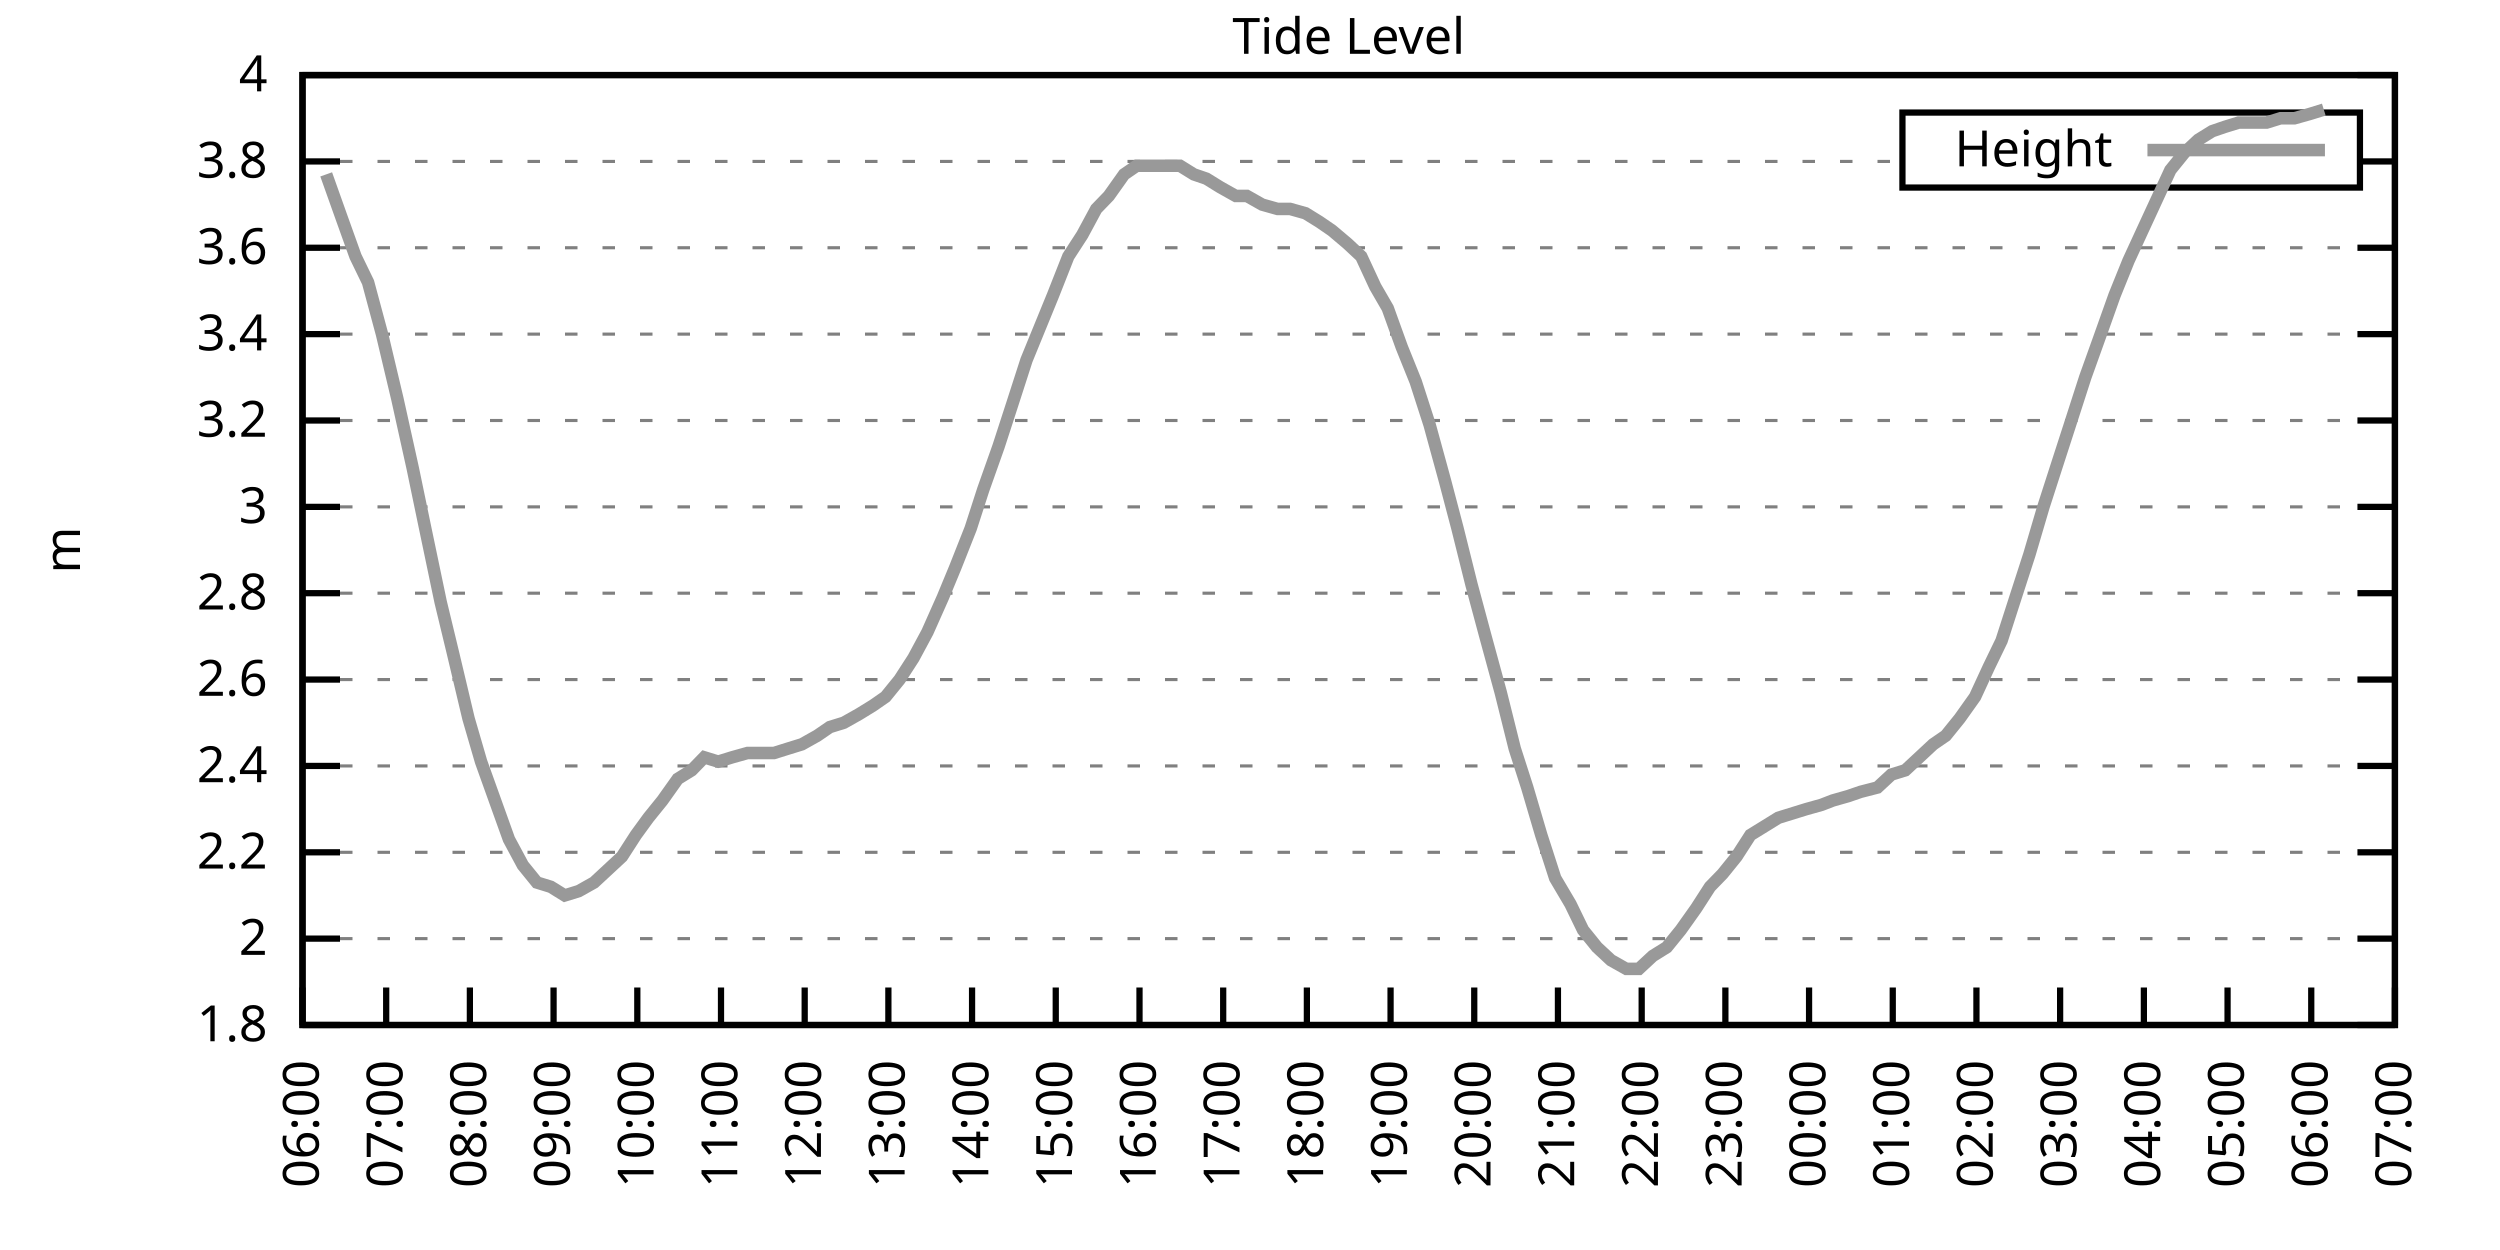
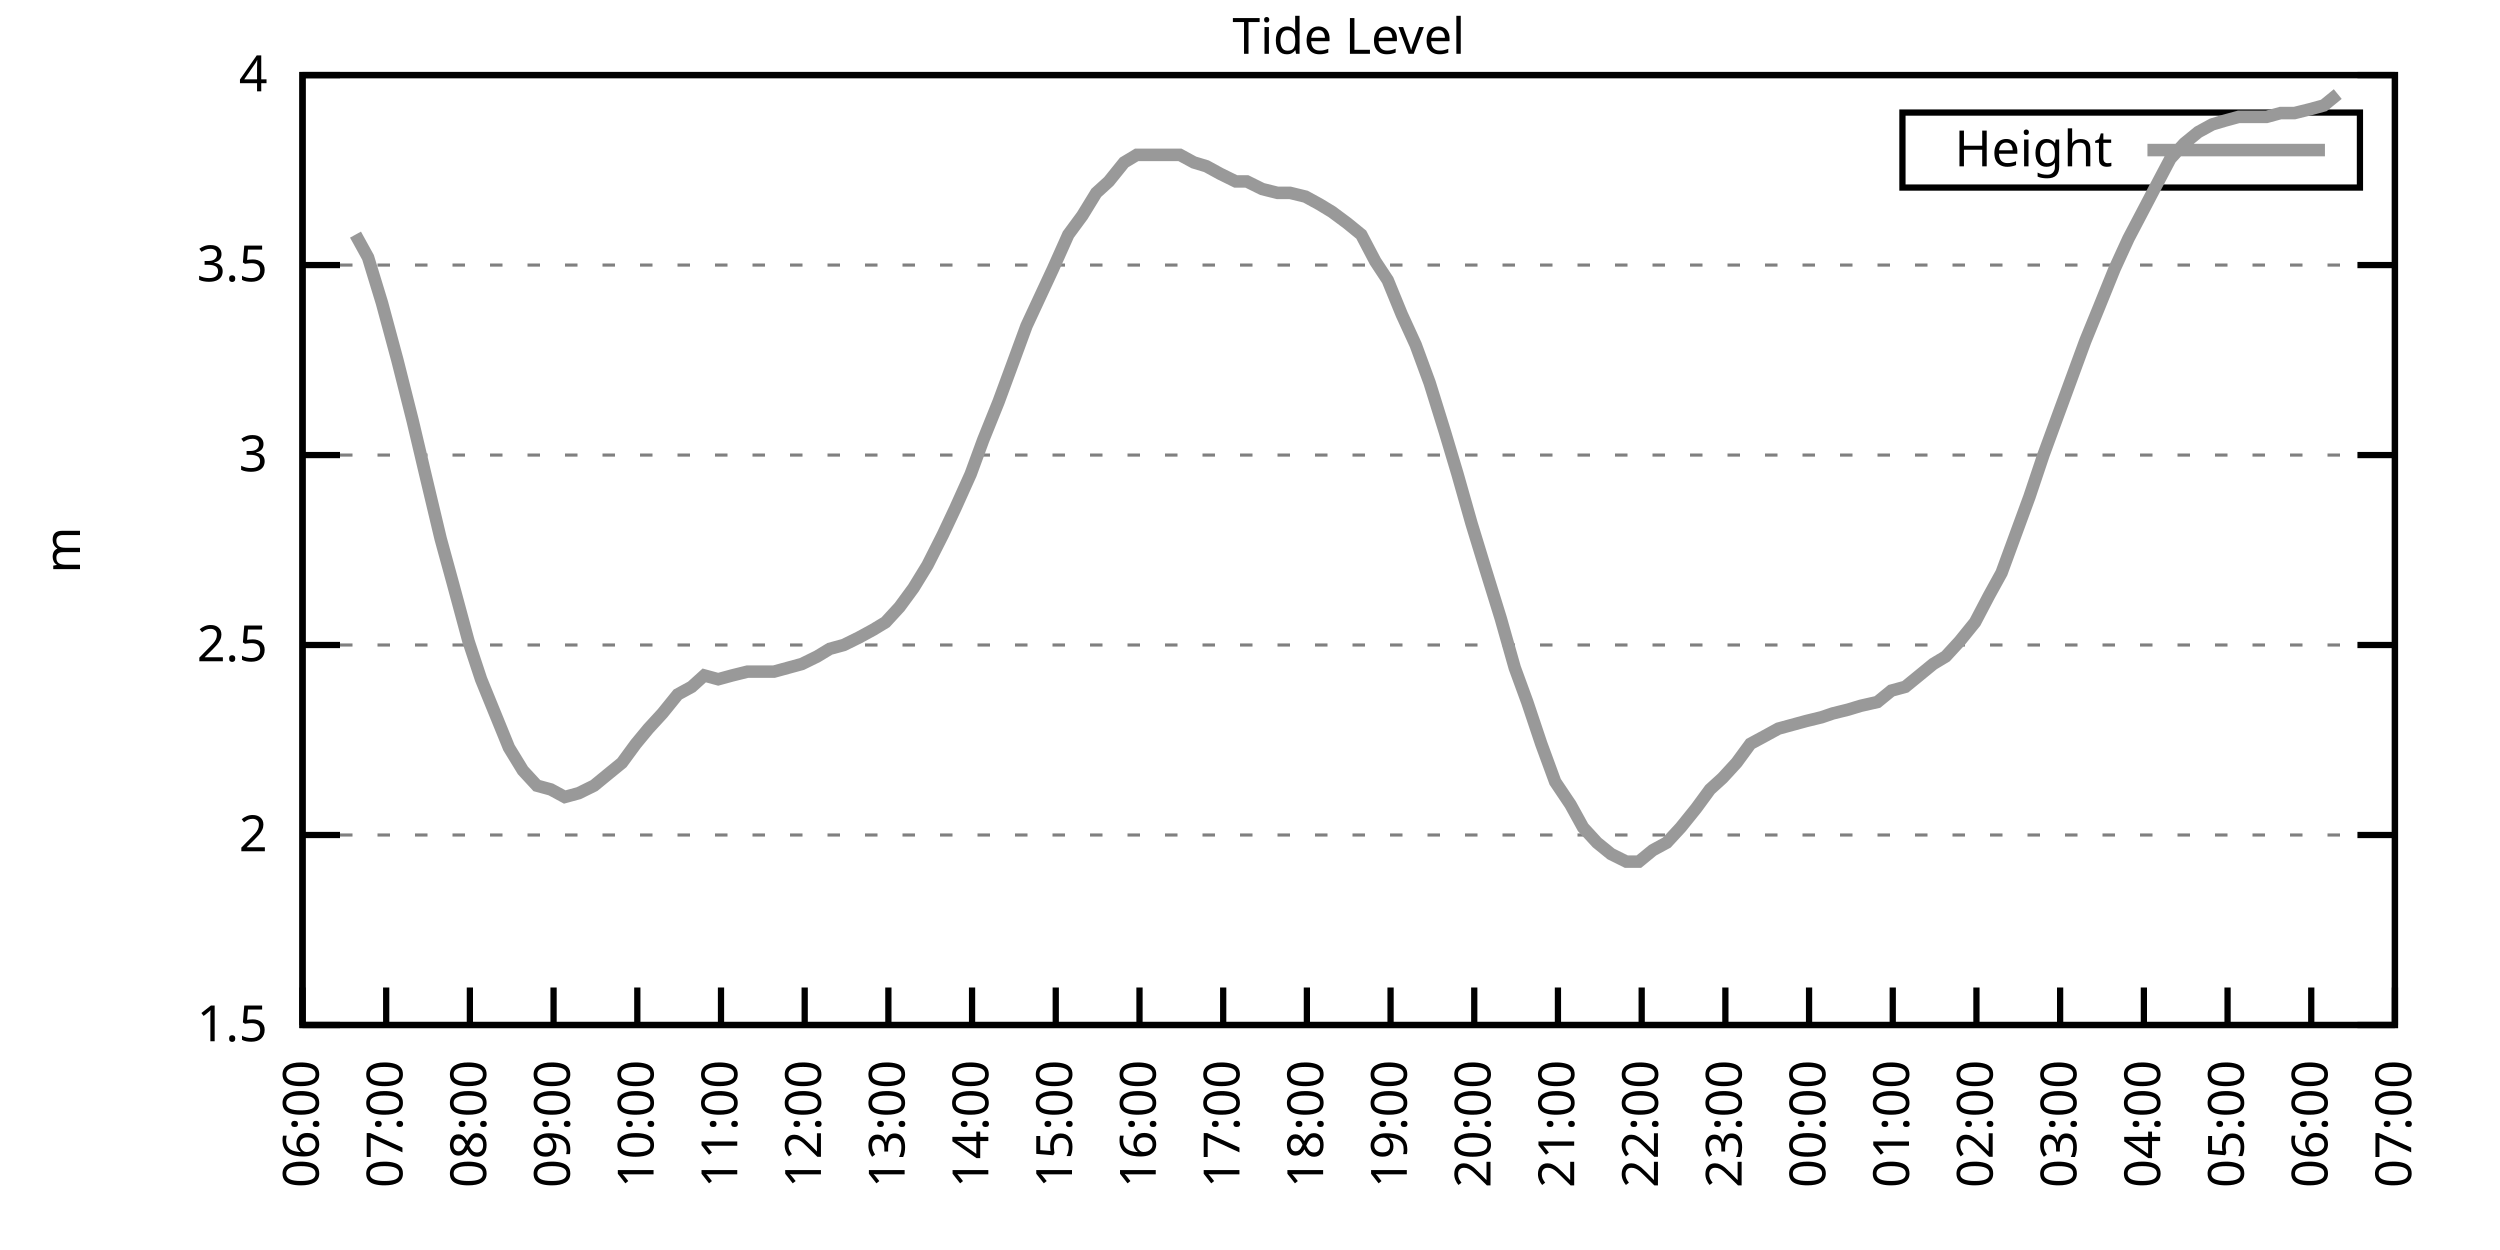
<svg xmlns="http://www.w3.org/2000/svg" xmlns:xlink="http://www.w3.org/1999/xlink" width="400" height="200" viewBox="0 0 400 200">
  <g id="gnuplot_canvas">
    <rect x="0" y="0" width="400" height="200" fill="none" />
    <defs>
      <circle id="gpDot" r="0.5" stroke-width="0.5" stroke="currentColor" />
      <path id="gpPt0" stroke-width="0.333" stroke="currentColor" d="M-1,0 h2 M0,-1 v2" />
      <path id="gpPt1" stroke-width="0.333" stroke="currentColor" d="M-1,-1 L1,1 M1,-1 L-1,1" />
      <path id="gpPt2" stroke-width="0.333" stroke="currentColor" d="M-1,0 L1,0 M0,-1 L0,1 M-1,-1 L1,1 M-1,1 L1,-1" />
      <rect id="gpPt3" stroke-width="0.333" stroke="currentColor" x="-1" y="-1" width="2" height="2" />
      <rect id="gpPt4" stroke-width="0.333" stroke="currentColor" fill="currentColor" x="-1" y="-1" width="2" height="2" />
      <circle id="gpPt5" stroke-width="0.333" stroke="currentColor" cx="0" cy="0" r="1" />
      <use xlink:href="#gpPt5" id="gpPt6" fill="currentColor" stroke="none" />
      <path id="gpPt7" stroke-width="0.333" stroke="currentColor" d="M0,-1.33 L-1.33,0.67 L1.33,0.67 z" />
      <use xlink:href="#gpPt7" id="gpPt8" fill="currentColor" stroke="none" />
      <use xlink:href="#gpPt7" id="gpPt9" stroke="currentColor" transform="rotate(180)" />
      <use xlink:href="#gpPt9" id="gpPt10" fill="currentColor" stroke="none" />
      <use xlink:href="#gpPt3" id="gpPt11" stroke="currentColor" transform="rotate(45)" />
      <use xlink:href="#gpPt11" id="gpPt12" fill="currentColor" stroke="none" />
      <path id="gpPt13" stroke-width="0.333" stroke="currentColor" d="M0,1.330 L1.265,0.411 L0.782,-1.067 L-0.782,-1.076 L-1.265,0.411 z" />
      <use xlink:href="#gpPt13" id="gpPt14" fill="currentColor" stroke="none" />
      <filter id="textbox" filterUnits="objectBoundingBox" x="0" y="0" height="1" width="1">
        <feFlood flood-color="white" flood-opacity="1" result="bgnd" />
        <feComposite in="SourceGraphic" in2="bgnd" operator="atop" />
      </filter>
      <filter id="greybox" filterUnits="objectBoundingBox" x="0" y="0" height="1" width="1">
        <feFlood flood-color="lightgrey" flood-opacity="1" result="grey" />
        <feComposite in="SourceGraphic" in2="grey" operator="atop" />
      </filter>
    </defs>
    <g fill="none" color="white" stroke="currentColor" stroke-width="1.00" stroke-linecap="butt" stroke-linejoin="miter">
</g>
    <g fill="none" color="black" stroke="currentColor" stroke-width="1.00" stroke-linecap="butt" stroke-linejoin="miter">
      <g stroke="none" shape-rendering="crispEdges">
        <polygon fill="rgb(255, 255, 255)" points="48.40,164.00 383.18,164.00 383.18,12.02 48.40,12.02 " />
      </g>
    </g>
    <g fill="none" color="black" stroke="currentColor" stroke-width="1.00" stroke-linecap="butt" stroke-linejoin="miter">
</g>
    <g fill="none" color="black" stroke="black" stroke-width="0.50" stroke-linecap="butt" stroke-linejoin="miter">
</g>
    <g fill="none" color="gray" stroke="currentColor" stroke-width="0.50" stroke-linecap="butt" stroke-linejoin="miter">
      <path stroke="gray" stroke-dasharray="2,4" class="gridline" d="M48.40,164.00 L383.19,164.00  " />
    </g>
    <g fill="none" color="gray" stroke="gray" stroke-width="1.00" stroke-linecap="butt" stroke-linejoin="miter">
</g>
    <g fill="none" color="black" stroke="currentColor" stroke-width="1.00" stroke-linecap="butt" stroke-linejoin="miter">
      <path stroke="black" d="M48.40,164.00 L54.40,164.00 M383.19,164.00 L377.19,164.00  " />
      <g transform="translate(42.80,166.60)" stroke="none" fill="black" font-family="Sans" font-size="8.00" text-anchor="end">
        <text>
-           <tspan font-family="Sans"> 1.8</tspan>
-         </text>
-       </g>
-     </g>
-     <g fill="none" color="black" stroke="currentColor" stroke-width="1.00" stroke-linecap="butt" stroke-linejoin="miter">
- </g>
-     <g fill="none" color="black" stroke="black" stroke-width="0.50" stroke-linecap="butt" stroke-linejoin="miter">
- </g>
-     <g fill="none" color="gray" stroke="currentColor" stroke-width="0.50" stroke-linecap="butt" stroke-linejoin="miter">
-       <path stroke="gray" stroke-dasharray="2,4" class="gridline" d="M48.40,150.18 L383.19,150.18  " />
-     </g>
-     <g fill="none" color="gray" stroke="gray" stroke-width="1.00" stroke-linecap="butt" stroke-linejoin="miter">
- </g>
-     <g fill="none" color="black" stroke="currentColor" stroke-width="1.00" stroke-linecap="butt" stroke-linejoin="miter">
-       <path stroke="black" d="M48.40,150.18 L54.40,150.18 M383.19,150.18 L377.19,150.18  " />
-       <g transform="translate(42.80,152.78)" stroke="none" fill="black" font-family="Sans" font-size="8.00" text-anchor="end">
+           <tspan font-family="Sans"> 1.5</tspan>
+         </text>
+       </g>
+     </g>
+     <g fill="none" color="black" stroke="currentColor" stroke-width="1.00" stroke-linecap="butt" stroke-linejoin="miter">
+ </g>
+     <g fill="none" color="black" stroke="black" stroke-width="0.50" stroke-linecap="butt" stroke-linejoin="miter">
+ </g>
+     <g fill="none" color="gray" stroke="currentColor" stroke-width="0.50" stroke-linecap="butt" stroke-linejoin="miter">
+       <path stroke="gray" stroke-dasharray="2,4" class="gridline" d="M48.40,133.60 L383.19,133.60  " />
+     </g>
+     <g fill="none" color="gray" stroke="gray" stroke-width="1.00" stroke-linecap="butt" stroke-linejoin="miter">
+ </g>
+     <g fill="none" color="black" stroke="currentColor" stroke-width="1.00" stroke-linecap="butt" stroke-linejoin="miter">
+       <path stroke="black" d="M48.40,133.60 L54.40,133.60 M383.19,133.60 L377.19,133.60  " />
+       <g transform="translate(42.80,136.20)" stroke="none" fill="black" font-family="Sans" font-size="8.00" text-anchor="end">
        <text>
          <tspan font-family="Sans"> 2</tspan>
        </text>
      </g>
    </g>
    <g fill="none" color="black" stroke="currentColor" stroke-width="1.00" stroke-linecap="butt" stroke-linejoin="miter">
</g>
    <g fill="none" color="black" stroke="black" stroke-width="0.50" stroke-linecap="butt" stroke-linejoin="miter">
</g>
    <g fill="none" color="gray" stroke="currentColor" stroke-width="0.50" stroke-linecap="butt" stroke-linejoin="miter">
-       <path stroke="gray" stroke-dasharray="2,4" class="gridline" d="M48.40,136.37 L383.19,136.37  " />
-     </g>
-     <g fill="none" color="gray" stroke="gray" stroke-width="1.00" stroke-linecap="butt" stroke-linejoin="miter">
- </g>
-     <g fill="none" color="black" stroke="currentColor" stroke-width="1.00" stroke-linecap="butt" stroke-linejoin="miter">
-       <path stroke="black" d="M48.40,136.37 L54.40,136.37 M383.19,136.37 L377.19,136.37  " />
-       <g transform="translate(42.80,138.97)" stroke="none" fill="black" font-family="Sans" font-size="8.00" text-anchor="end">
-         <text>
-           <tspan font-family="Sans"> 2.2</tspan>
-         </text>
-       </g>
-     </g>
-     <g fill="none" color="black" stroke="currentColor" stroke-width="1.00" stroke-linecap="butt" stroke-linejoin="miter">
- </g>
-     <g fill="none" color="black" stroke="black" stroke-width="0.50" stroke-linecap="butt" stroke-linejoin="miter">
- </g>
-     <g fill="none" color="gray" stroke="currentColor" stroke-width="0.50" stroke-linecap="butt" stroke-linejoin="miter">
-       <path stroke="gray" stroke-dasharray="2,4" class="gridline" d="M48.40,122.55 L383.19,122.55  " />
-     </g>
-     <g fill="none" color="gray" stroke="gray" stroke-width="1.00" stroke-linecap="butt" stroke-linejoin="miter">
- </g>
-     <g fill="none" color="black" stroke="currentColor" stroke-width="1.00" stroke-linecap="butt" stroke-linejoin="miter">
-       <path stroke="black" d="M48.40,122.55 L54.40,122.55 M383.19,122.55 L377.19,122.55  " />
-       <g transform="translate(42.80,125.15)" stroke="none" fill="black" font-family="Sans" font-size="8.00" text-anchor="end">
-         <text>
-           <tspan font-family="Sans"> 2.4</tspan>
-         </text>
-       </g>
-     </g>
-     <g fill="none" color="black" stroke="currentColor" stroke-width="1.00" stroke-linecap="butt" stroke-linejoin="miter">
- </g>
-     <g fill="none" color="black" stroke="black" stroke-width="0.50" stroke-linecap="butt" stroke-linejoin="miter">
- </g>
-     <g fill="none" color="gray" stroke="currentColor" stroke-width="0.50" stroke-linecap="butt" stroke-linejoin="miter">
-       <path stroke="gray" stroke-dasharray="2,4" class="gridline" d="M48.40,108.73 L383.19,108.73  " />
-     </g>
-     <g fill="none" color="gray" stroke="gray" stroke-width="1.00" stroke-linecap="butt" stroke-linejoin="miter">
- </g>
-     <g fill="none" color="black" stroke="currentColor" stroke-width="1.00" stroke-linecap="butt" stroke-linejoin="miter">
-       <path stroke="black" d="M48.40,108.73 L54.40,108.73 M383.19,108.73 L377.19,108.73  " />
-       <g transform="translate(42.80,111.33)" stroke="none" fill="black" font-family="Sans" font-size="8.00" text-anchor="end">
-         <text>
-           <tspan font-family="Sans"> 2.6</tspan>
-         </text>
-       </g>
-     </g>
-     <g fill="none" color="black" stroke="currentColor" stroke-width="1.00" stroke-linecap="butt" stroke-linejoin="miter">
- </g>
-     <g fill="none" color="black" stroke="black" stroke-width="0.50" stroke-linecap="butt" stroke-linejoin="miter">
- </g>
-     <g fill="none" color="gray" stroke="currentColor" stroke-width="0.50" stroke-linecap="butt" stroke-linejoin="miter">
-       <path stroke="gray" stroke-dasharray="2,4" class="gridline" d="M48.40,94.91 L383.19,94.91  " />
-     </g>
-     <g fill="none" color="gray" stroke="gray" stroke-width="1.00" stroke-linecap="butt" stroke-linejoin="miter">
- </g>
-     <g fill="none" color="black" stroke="currentColor" stroke-width="1.00" stroke-linecap="butt" stroke-linejoin="miter">
-       <path stroke="black" d="M48.40,94.91 L54.40,94.91 M383.19,94.91 L377.19,94.91  " />
-       <g transform="translate(42.80,97.51)" stroke="none" fill="black" font-family="Sans" font-size="8.00" text-anchor="end">
-         <text>
-           <tspan font-family="Sans"> 2.8</tspan>
-         </text>
-       </g>
-     </g>
-     <g fill="none" color="black" stroke="currentColor" stroke-width="1.00" stroke-linecap="butt" stroke-linejoin="miter">
- </g>
-     <g fill="none" color="black" stroke="black" stroke-width="0.50" stroke-linecap="butt" stroke-linejoin="miter">
- </g>
-     <g fill="none" color="gray" stroke="currentColor" stroke-width="0.50" stroke-linecap="butt" stroke-linejoin="miter">
-       <path stroke="gray" stroke-dasharray="2,4" class="gridline" d="M48.40,81.10 L383.19,81.10  " />
-     </g>
-     <g fill="none" color="gray" stroke="gray" stroke-width="1.00" stroke-linecap="butt" stroke-linejoin="miter">
- </g>
-     <g fill="none" color="black" stroke="currentColor" stroke-width="1.00" stroke-linecap="butt" stroke-linejoin="miter">
-       <path stroke="black" d="M48.40,81.10 L54.40,81.10 M383.19,81.10 L377.19,81.10  " />
-       <g transform="translate(42.80,83.70)" stroke="none" fill="black" font-family="Sans" font-size="8.00" text-anchor="end">
+       <path stroke="gray" stroke-dasharray="2,4" class="gridline" d="M48.40,103.20 L383.19,103.20  " />
+     </g>
+     <g fill="none" color="gray" stroke="gray" stroke-width="1.00" stroke-linecap="butt" stroke-linejoin="miter">
+ </g>
+     <g fill="none" color="black" stroke="currentColor" stroke-width="1.00" stroke-linecap="butt" stroke-linejoin="miter">
+       <path stroke="black" d="M48.40,103.20 L54.40,103.20 M383.19,103.20 L377.19,103.20  " />
+       <g transform="translate(42.80,105.80)" stroke="none" fill="black" font-family="Sans" font-size="8.00" text-anchor="end">
+         <text>
+           <tspan font-family="Sans"> 2.5</tspan>
+         </text>
+       </g>
+     </g>
+     <g fill="none" color="black" stroke="currentColor" stroke-width="1.00" stroke-linecap="butt" stroke-linejoin="miter">
+ </g>
+     <g fill="none" color="black" stroke="black" stroke-width="0.50" stroke-linecap="butt" stroke-linejoin="miter">
+ </g>
+     <g fill="none" color="gray" stroke="currentColor" stroke-width="0.50" stroke-linecap="butt" stroke-linejoin="miter">
+       <path stroke="gray" stroke-dasharray="2,4" class="gridline" d="M48.40,72.81 L383.19,72.81  " />
+     </g>
+     <g fill="none" color="gray" stroke="gray" stroke-width="1.00" stroke-linecap="butt" stroke-linejoin="miter">
+ </g>
+     <g fill="none" color="black" stroke="currentColor" stroke-width="1.00" stroke-linecap="butt" stroke-linejoin="miter">
+       <path stroke="black" d="M48.40,72.81 L54.40,72.81 M383.19,72.81 L377.19,72.81  " />
+       <g transform="translate(42.80,75.41)" stroke="none" fill="black" font-family="Sans" font-size="8.00" text-anchor="end">
        <text>
          <tspan font-family="Sans"> 3</tspan>
        </text>
      </g>
    </g>
    <g fill="none" color="black" stroke="currentColor" stroke-width="1.00" stroke-linecap="butt" stroke-linejoin="miter">
</g>
    <g fill="none" color="black" stroke="black" stroke-width="0.50" stroke-linecap="butt" stroke-linejoin="miter">
</g>
    <g fill="none" color="gray" stroke="currentColor" stroke-width="0.50" stroke-linecap="butt" stroke-linejoin="miter">
-       <path stroke="gray" stroke-dasharray="2,4" class="gridline" d="M48.40,67.28 L383.19,67.28  " />
-     </g>
-     <g fill="none" color="gray" stroke="gray" stroke-width="1.00" stroke-linecap="butt" stroke-linejoin="miter">
- </g>
-     <g fill="none" color="black" stroke="currentColor" stroke-width="1.00" stroke-linecap="butt" stroke-linejoin="miter">
-       <path stroke="black" d="M48.40,67.28 L54.40,67.28 M383.19,67.28 L377.19,67.28  " />
-       <g transform="translate(42.80,69.88)" stroke="none" fill="black" font-family="Sans" font-size="8.00" text-anchor="end">
-         <text>
-           <tspan font-family="Sans"> 3.2</tspan>
-         </text>
-       </g>
-     </g>
-     <g fill="none" color="black" stroke="currentColor" stroke-width="1.00" stroke-linecap="butt" stroke-linejoin="miter">
- </g>
-     <g fill="none" color="black" stroke="black" stroke-width="0.50" stroke-linecap="butt" stroke-linejoin="miter">
- </g>
-     <g fill="none" color="gray" stroke="currentColor" stroke-width="0.50" stroke-linecap="butt" stroke-linejoin="miter">
-       <path stroke="gray" stroke-dasharray="2,4" class="gridline" d="M48.40,53.46 L383.19,53.46  " />
-     </g>
-     <g fill="none" color="gray" stroke="gray" stroke-width="1.00" stroke-linecap="butt" stroke-linejoin="miter">
- </g>
-     <g fill="none" color="black" stroke="currentColor" stroke-width="1.00" stroke-linecap="butt" stroke-linejoin="miter">
-       <path stroke="black" d="M48.40,53.46 L54.40,53.46 M383.19,53.46 L377.19,53.46  " />
-       <g transform="translate(42.80,56.06)" stroke="none" fill="black" font-family="Sans" font-size="8.00" text-anchor="end">
-         <text>
-           <tspan font-family="Sans"> 3.4</tspan>
-         </text>
-       </g>
-     </g>
-     <g fill="none" color="black" stroke="currentColor" stroke-width="1.00" stroke-linecap="butt" stroke-linejoin="miter">
- </g>
-     <g fill="none" color="black" stroke="black" stroke-width="0.50" stroke-linecap="butt" stroke-linejoin="miter">
- </g>
-     <g fill="none" color="gray" stroke="currentColor" stroke-width="0.50" stroke-linecap="butt" stroke-linejoin="miter">
-       <path stroke="gray" stroke-dasharray="2,4" class="gridline" d="M48.40,39.64 L383.19,39.64  " />
-     </g>
-     <g fill="none" color="gray" stroke="gray" stroke-width="1.00" stroke-linecap="butt" stroke-linejoin="miter">
- </g>
-     <g fill="none" color="black" stroke="currentColor" stroke-width="1.00" stroke-linecap="butt" stroke-linejoin="miter">
-       <path stroke="black" d="M48.40,39.64 L54.40,39.64 M383.19,39.64 L377.19,39.64  " />
-       <g transform="translate(42.80,42.24)" stroke="none" fill="black" font-family="Sans" font-size="8.00" text-anchor="end">
-         <text>
-           <tspan font-family="Sans"> 3.6</tspan>
-         </text>
-       </g>
-     </g>
-     <g fill="none" color="black" stroke="currentColor" stroke-width="1.00" stroke-linecap="butt" stroke-linejoin="miter">
- </g>
-     <g fill="none" color="black" stroke="black" stroke-width="0.50" stroke-linecap="butt" stroke-linejoin="miter">
- </g>
-     <g fill="none" color="gray" stroke="currentColor" stroke-width="0.50" stroke-linecap="butt" stroke-linejoin="miter">
-       <path stroke="gray" stroke-dasharray="2,4" class="gridline" d="M48.40,25.83 L304.39,25.83 M377.59,25.83 L383.19,25.83  " />
-     </g>
-     <g fill="none" color="gray" stroke="gray" stroke-width="1.00" stroke-linecap="butt" stroke-linejoin="miter">
- </g>
-     <g fill="none" color="black" stroke="currentColor" stroke-width="1.00" stroke-linecap="butt" stroke-linejoin="miter">
-       <path stroke="black" d="M48.40,25.83 L54.40,25.83 M383.19,25.83 L377.19,25.83  " />
-       <g transform="translate(42.80,28.43)" stroke="none" fill="black" font-family="Sans" font-size="8.00" text-anchor="end">
-         <text>
-           <tspan font-family="Sans"> 3.8</tspan>
+       <path stroke="gray" stroke-dasharray="2,4" class="gridline" d="M48.40,42.41 L383.19,42.41  " />
+     </g>
+     <g fill="none" color="gray" stroke="gray" stroke-width="1.00" stroke-linecap="butt" stroke-linejoin="miter">
+ </g>
+     <g fill="none" color="black" stroke="currentColor" stroke-width="1.00" stroke-linecap="butt" stroke-linejoin="miter">
+       <path stroke="black" d="M48.40,42.41 L54.40,42.41 M383.19,42.41 L377.19,42.41  " />
+       <g transform="translate(42.80,45.01)" stroke="none" fill="black" font-family="Sans" font-size="8.00" text-anchor="end">
+         <text>
+           <tspan font-family="Sans"> 3.5</tspan>
        </text>
      </g>
    </g>
    <g fill="none" color="black" stroke="currentColor" stroke-width="1.00" stroke-linecap="butt" stroke-linejoin="miter">
</g>
    <g fill="none" color="black" stroke="black" stroke-width="0.50" stroke-linecap="butt" stroke-linejoin="miter">
</g>
    <g fill="none" color="gray" stroke="currentColor" stroke-width="0.50" stroke-linecap="butt" stroke-linejoin="miter">
      <path stroke="gray" stroke-dasharray="2,4" class="gridline" d="M48.40,12.01 L383.19,12.01  " />
    </g>
    <g fill="none" color="gray" stroke="gray" stroke-width="1.00" stroke-linecap="butt" stroke-linejoin="miter">
</g>
    <g fill="none" color="black" stroke="currentColor" stroke-width="1.00" stroke-linecap="butt" stroke-linejoin="miter">
      <path stroke="black" d="M48.40,12.01 L54.40,12.01 M383.19,12.01 L377.19,12.01  " />
      <g transform="translate(42.80,14.61)" stroke="none" fill="black" font-family="Sans" font-size="8.00" text-anchor="end">
        <text>
          <tspan font-family="Sans"> 4</tspan>
        </text>
      </g>
    </g>
    <g fill="none" color="black" stroke="currentColor" stroke-width="1.00" stroke-linecap="butt" stroke-linejoin="miter">
      <path stroke="black" d="M48.40,164.00 L48.40,158.00  " />
      <g transform="translate(51.00,169.60) rotate(270.00)" stroke="none" fill="black" font-family="Sans" font-size="8.00" text-anchor="end">
        <text>
          <tspan font-family="Sans">06:00</tspan>
        </text>
      </g>
    </g>
    <g fill="none" color="black" stroke="currentColor" stroke-width="1.00" stroke-linecap="butt" stroke-linejoin="miter">
      <path stroke="black" d="M61.79,164.00 L61.79,158.00  " />
      <g transform="translate(64.39,169.60) rotate(270.00)" stroke="none" fill="black" font-family="Sans" font-size="8.00" text-anchor="end">
        <text>
          <tspan font-family="Sans">07:00</tspan>
        </text>
      </g>
    </g>
    <g fill="none" color="black" stroke="currentColor" stroke-width="1.00" stroke-linecap="butt" stroke-linejoin="miter">
      <path stroke="black" d="M75.18,164.00 L75.18,158.00  " />
      <g transform="translate(77.78,169.60) rotate(270.00)" stroke="none" fill="black" font-family="Sans" font-size="8.00" text-anchor="end">
        <text>
          <tspan font-family="Sans">08:00</tspan>
        </text>
      </g>
    </g>
    <g fill="none" color="black" stroke="currentColor" stroke-width="1.00" stroke-linecap="butt" stroke-linejoin="miter">
      <path stroke="black" d="M88.57,164.00 L88.57,158.00  " />
      <g transform="translate(91.17,169.60) rotate(270.00)" stroke="none" fill="black" font-family="Sans" font-size="8.00" text-anchor="end">
        <text>
          <tspan font-family="Sans">09:00</tspan>
        </text>
      </g>
    </g>
    <g fill="none" color="black" stroke="currentColor" stroke-width="1.00" stroke-linecap="butt" stroke-linejoin="miter">
      <path stroke="black" d="M101.97,164.00 L101.97,158.00  " />
      <g transform="translate(104.57,169.60) rotate(270.00)" stroke="none" fill="black" font-family="Sans" font-size="8.00" text-anchor="end">
        <text>
          <tspan font-family="Sans">10:00</tspan>
        </text>
      </g>
    </g>
    <g fill="none" color="black" stroke="currentColor" stroke-width="1.00" stroke-linecap="butt" stroke-linejoin="miter">
      <path stroke="black" d="M115.36,164.00 L115.36,158.00  " />
      <g transform="translate(117.96,169.60) rotate(270.00)" stroke="none" fill="black" font-family="Sans" font-size="8.00" text-anchor="end">
        <text>
          <tspan font-family="Sans">11:00</tspan>
        </text>
      </g>
    </g>
    <g fill="none" color="black" stroke="currentColor" stroke-width="1.00" stroke-linecap="butt" stroke-linejoin="miter">
      <path stroke="black" d="M128.75,164.00 L128.75,158.00  " />
      <g transform="translate(131.35,169.60) rotate(270.00)" stroke="none" fill="black" font-family="Sans" font-size="8.00" text-anchor="end">
        <text>
          <tspan font-family="Sans">12:00</tspan>
        </text>
      </g>
    </g>
    <g fill="none" color="black" stroke="currentColor" stroke-width="1.00" stroke-linecap="butt" stroke-linejoin="miter">
      <path stroke="black" d="M142.14,164.00 L142.14,158.00  " />
      <g transform="translate(144.74,169.60) rotate(270.00)" stroke="none" fill="black" font-family="Sans" font-size="8.00" text-anchor="end">
        <text>
          <tspan font-family="Sans">13:00</tspan>
        </text>
      </g>
    </g>
    <g fill="none" color="black" stroke="currentColor" stroke-width="1.00" stroke-linecap="butt" stroke-linejoin="miter">
      <path stroke="black" d="M155.53,164.00 L155.53,158.00  " />
      <g transform="translate(158.13,169.60) rotate(270.00)" stroke="none" fill="black" font-family="Sans" font-size="8.00" text-anchor="end">
        <text>
          <tspan font-family="Sans">14:00</tspan>
        </text>
      </g>
    </g>
    <g fill="none" color="black" stroke="currentColor" stroke-width="1.00" stroke-linecap="butt" stroke-linejoin="miter">
      <path stroke="black" d="M168.92,164.00 L168.92,158.00  " />
      <g transform="translate(171.52,169.60) rotate(270.00)" stroke="none" fill="black" font-family="Sans" font-size="8.00" text-anchor="end">
        <text>
          <tspan font-family="Sans">15:00</tspan>
        </text>
      </g>
    </g>
    <g fill="none" color="black" stroke="currentColor" stroke-width="1.00" stroke-linecap="butt" stroke-linejoin="miter">
      <path stroke="black" d="M182.32,164.00 L182.32,158.00  " />
      <g transform="translate(184.92,169.60) rotate(270.00)" stroke="none" fill="black" font-family="Sans" font-size="8.00" text-anchor="end">
        <text>
          <tspan font-family="Sans">16:00</tspan>
        </text>
      </g>
    </g>
    <g fill="none" color="black" stroke="currentColor" stroke-width="1.00" stroke-linecap="butt" stroke-linejoin="miter">
      <path stroke="black" d="M195.71,164.00 L195.71,158.00  " />
      <g transform="translate(198.31,169.60) rotate(270.00)" stroke="none" fill="black" font-family="Sans" font-size="8.00" text-anchor="end">
        <text>
          <tspan font-family="Sans">17:00</tspan>
        </text>
      </g>
    </g>
    <g fill="none" color="black" stroke="currentColor" stroke-width="1.00" stroke-linecap="butt" stroke-linejoin="miter">
      <path stroke="black" d="M209.10,164.00 L209.10,158.00  " />
      <g transform="translate(211.70,169.60) rotate(270.00)" stroke="none" fill="black" font-family="Sans" font-size="8.00" text-anchor="end">
        <text>
          <tspan font-family="Sans">18:00</tspan>
        </text>
      </g>
    </g>
    <g fill="none" color="black" stroke="currentColor" stroke-width="1.00" stroke-linecap="butt" stroke-linejoin="miter">
      <path stroke="black" d="M222.49,164.00 L222.49,158.00  " />
      <g transform="translate(225.09,169.60) rotate(270.00)" stroke="none" fill="black" font-family="Sans" font-size="8.00" text-anchor="end">
        <text>
          <tspan font-family="Sans">19:00</tspan>
        </text>
      </g>
    </g>
    <g fill="none" color="black" stroke="currentColor" stroke-width="1.00" stroke-linecap="butt" stroke-linejoin="miter">
      <path stroke="black" d="M235.88,164.00 L235.88,158.00  " />
      <g transform="translate(238.48,169.60) rotate(270.00)" stroke="none" fill="black" font-family="Sans" font-size="8.00" text-anchor="end">
        <text>
          <tspan font-family="Sans">20:00</tspan>
        </text>
      </g>
    </g>
    <g fill="none" color="black" stroke="currentColor" stroke-width="1.00" stroke-linecap="butt" stroke-linejoin="miter">
      <path stroke="black" d="M249.27,164.00 L249.27,158.00  " />
      <g transform="translate(251.87,169.60) rotate(270.00)" stroke="none" fill="black" font-family="Sans" font-size="8.00" text-anchor="end">
        <text>
          <tspan font-family="Sans">21:00</tspan>
        </text>
      </g>
    </g>
    <g fill="none" color="black" stroke="currentColor" stroke-width="1.00" stroke-linecap="butt" stroke-linejoin="miter">
      <path stroke="black" d="M262.67,164.00 L262.67,158.00  " />
      <g transform="translate(265.27,169.60) rotate(270.00)" stroke="none" fill="black" font-family="Sans" font-size="8.00" text-anchor="end">
        <text>
          <tspan font-family="Sans">22:00</tspan>
        </text>
      </g>
    </g>
    <g fill="none" color="black" stroke="currentColor" stroke-width="1.00" stroke-linecap="butt" stroke-linejoin="miter">
      <path stroke="black" d="M276.06,164.00 L276.06,158.00  " />
      <g transform="translate(278.66,169.60) rotate(270.00)" stroke="none" fill="black" font-family="Sans" font-size="8.00" text-anchor="end">
        <text>
          <tspan font-family="Sans">23:00</tspan>
        </text>
      </g>
    </g>
    <g fill="none" color="black" stroke="currentColor" stroke-width="1.00" stroke-linecap="butt" stroke-linejoin="miter">
      <path stroke="black" d="M289.45,164.00 L289.45,158.00  " />
      <g transform="translate(292.05,169.60) rotate(270.00)" stroke="none" fill="black" font-family="Sans" font-size="8.00" text-anchor="end">
        <text>
          <tspan font-family="Sans">00:00</tspan>
        </text>
      </g>
    </g>
    <g fill="none" color="black" stroke="currentColor" stroke-width="1.00" stroke-linecap="butt" stroke-linejoin="miter">
      <path stroke="black" d="M302.84,164.00 L302.84,158.00  " />
      <g transform="translate(305.44,169.60) rotate(270.00)" stroke="none" fill="black" font-family="Sans" font-size="8.00" text-anchor="end">
        <text>
          <tspan font-family="Sans">01:00</tspan>
        </text>
      </g>
    </g>
    <g fill="none" color="black" stroke="currentColor" stroke-width="1.00" stroke-linecap="butt" stroke-linejoin="miter">
      <path stroke="black" d="M316.23,164.00 L316.23,158.00  " />
      <g transform="translate(318.83,169.60) rotate(270.00)" stroke="none" fill="black" font-family="Sans" font-size="8.00" text-anchor="end">
        <text>
          <tspan font-family="Sans">02:00</tspan>
        </text>
      </g>
    </g>
    <g fill="none" color="black" stroke="currentColor" stroke-width="1.00" stroke-linecap="butt" stroke-linejoin="miter">
      <path stroke="black" d="M329.62,164.00 L329.62,158.00  " />
      <g transform="translate(332.22,169.60) rotate(270.00)" stroke="none" fill="black" font-family="Sans" font-size="8.00" text-anchor="end">
        <text>
          <tspan font-family="Sans">03:00</tspan>
        </text>
      </g>
    </g>
    <g fill="none" color="black" stroke="currentColor" stroke-width="1.00" stroke-linecap="butt" stroke-linejoin="miter">
      <path stroke="black" d="M343.02,164.00 L343.02,158.00  " />
      <g transform="translate(345.62,169.60) rotate(270.00)" stroke="none" fill="black" font-family="Sans" font-size="8.00" text-anchor="end">
        <text>
          <tspan font-family="Sans">04:00</tspan>
        </text>
      </g>
    </g>
    <g fill="none" color="black" stroke="currentColor" stroke-width="1.00" stroke-linecap="butt" stroke-linejoin="miter">
      <path stroke="black" d="M356.41,164.00 L356.41,158.00  " />
      <g transform="translate(359.01,169.60) rotate(270.00)" stroke="none" fill="black" font-family="Sans" font-size="8.00" text-anchor="end">
        <text>
          <tspan font-family="Sans">05:00</tspan>
        </text>
      </g>
    </g>
    <g fill="none" color="black" stroke="currentColor" stroke-width="1.00" stroke-linecap="butt" stroke-linejoin="miter">
      <path stroke="black" d="M369.80,164.00 L369.80,158.00  " />
      <g transform="translate(372.40,169.60) rotate(270.00)" stroke="none" fill="black" font-family="Sans" font-size="8.00" text-anchor="end">
        <text>
          <tspan font-family="Sans">06:00</tspan>
        </text>
      </g>
    </g>
    <g fill="none" color="black" stroke="currentColor" stroke-width="1.00" stroke-linecap="butt" stroke-linejoin="miter">
      <path stroke="black" d="M383.19,164.00 L383.19,158.00  " />
      <g transform="translate(385.79,169.60) rotate(270.00)" stroke="none" fill="black" font-family="Sans" font-size="8.00" text-anchor="end">
        <text>
          <tspan font-family="Sans">07:00</tspan>
        </text>
      </g>
    </g>
    <g fill="none" color="black" stroke="currentColor" stroke-width="1.00" stroke-linecap="butt" stroke-linejoin="miter">
</g>
    <g fill="none" color="black" stroke="currentColor" stroke-width="1.00" stroke-linecap="butt" stroke-linejoin="miter">
      <path stroke="black" d="M48.40,12.01 L48.40,164.00 L383.19,164.00 L383.19,12.01 L48.40,12.01 Z  " />
    </g>
    <g fill="none" color="black" stroke="currentColor" stroke-width="1.00" stroke-linecap="butt" stroke-linejoin="miter">
</g>
    <g fill="none" color="black" stroke="currentColor" stroke-width="1.00" stroke-linecap="butt" stroke-linejoin="miter">
      <path stroke="black" d="M304.39,30.01 L304.39,18.01 L377.59,18.01 L377.59,30.01 L304.39,30.01 Z  " />
    </g>
    <g id="Tide_level_plot_1">
      <g fill="none" color="white" stroke="black" stroke-width="2.00" stroke-linecap="butt" stroke-linejoin="miter">
</g>
      <g fill="none" color="black" stroke="currentColor" stroke-width="2.00" stroke-linecap="butt" stroke-linejoin="miter">
        <g transform="translate(337.99,26.61)" stroke="none" fill="black" font-family="Sans" font-size="8.00" text-anchor="end">
          <text>
            <tspan font-family="Sans">Height</tspan>
          </text>
        </g>
      </g>
      <g fill="none" color="black" stroke="currentColor" stroke-width="2.00" stroke-linecap="butt" stroke-linejoin="miter">
-         <path stroke="rgb(153, 153, 153)" d="M343.59,24.01 L371.99,24.01 M52.19,27.90 L54.65,34.81 L56.88,41.03 L58.89,45.17 L61.12,53.46 L63.58,63.82   L66.03,74.88 L68.04,84.55 L70.50,96.30 L72.50,104.59 L74.96,114.95 L76.97,121.86 L79.20,128.08 L81.43,134.29   L83.66,138.44 L85.90,141.20 L88.13,141.89 L90.36,143.27 L92.59,142.58 L95.05,141.20 L97.28,139.13 L99.51,137.06   L101.74,133.60 L103.75,130.84 L105.98,128.08 L108.44,124.62 L110.67,123.24 L112.68,121.17 L114.91,121.86 L117.14,121.17   L119.60,120.48 L121.61,120.48 L123.84,120.48 L126.07,119.78 L128.30,119.09 L130.76,117.71 L132.77,116.33 L135.00,115.64   L137.45,114.26 L139.69,112.88 L141.69,111.49 L143.93,108.73 L146.16,105.28 L148.39,101.13 L150.85,95.60 L152.85,90.77   L155.31,84.55 L157.32,78.33 L159.77,71.42 L162.01,64.52 L164.24,57.61 L168.48,47.24 L170.93,41.03 L173.17,37.57   L175.40,33.43 L177.41,31.35 L179.86,27.90 L181.87,26.52 L184.10,26.52 L186.56,26.52 L188.79,26.52 L191.02,27.90   L193.03,28.59 L195.26,29.97 L197.72,31.35 L199.50,31.35 L201.96,32.74 L204.41,33.43 L206.42,33.43 L208.88,34.12   L211.11,35.50 L213.12,36.88 L215.57,38.95 L217.80,41.03 L220.04,45.86 L222.04,49.32 L224.28,55.53 L226.51,61.06   L228.74,67.97 L231.20,76.95 L233.20,84.55 L235.44,93.53 L237.67,101.82 L240.12,110.80 L242.36,119.78 L244.36,126.00   L246.60,133.60 L248.83,140.51 L251.28,144.66 L253.29,148.80 L255.52,151.56 L257.76,153.64 L260.21,155.02 L262.22,155.02   L264.45,152.95 L266.68,151.56 L268.92,148.80 L271.37,145.35 L273.60,141.89 L275.61,139.82 L277.84,137.06 L280.07,133.60   L282.31,132.22 L284.54,130.84 L286.77,130.15 L289.00,129.46 L291.46,128.77 L293.24,128.08 L295.70,127.38 L297.71,126.69   L300.39,126.00 L302.62,123.93 L304.85,123.24 L307.08,121.17 L309.31,119.09 L311.32,117.71 L313.55,114.95 L316.01,111.49   L318.24,106.66 L320.25,102.51 L322.70,94.91 L324.71,88.70 L326.95,81.10 L329.40,73.50 L331.19,67.97 L333.64,60.37   L335.87,54.15 L338.33,47.24 L340.56,41.72 L342.79,36.88 L345.02,32.05 L347.26,27.21 L349.49,24.45 L351.72,22.37   L353.95,20.99 L355.96,20.30 L358.19,19.61 L360.42,19.61 L362.66,19.61 L364.89,18.92 L367.12,18.92 L369.58,18.23   L371.81,17.54  " />
+         <path stroke="rgb(153, 153, 153)" d="M343.59,24.01 L371.99,24.01 M56.88,37.54 L58.89,41.19 L61.12,48.49 L63.58,57.61 L66.03,67.33 L68.04,75.85   L70.50,86.18 L72.50,93.48 L74.96,102.60 L76.97,108.68 L79.20,114.15 L81.43,119.62 L83.66,123.27 L85.90,125.70   L88.13,126.31 L90.36,127.52 L92.59,126.91 L95.05,125.70 L97.28,123.87 L99.51,122.05 L101.74,119.01 L103.75,116.58   L105.98,114.15 L108.44,111.11 L110.67,109.89 L112.68,108.07 L114.91,108.68 L117.14,108.07 L119.60,107.46 L121.61,107.46   L123.84,107.46 L126.07,106.85 L128.30,106.24 L130.76,105.03 L132.77,103.81 L135.00,103.20 L137.45,101.99 L139.69,100.77   L141.69,99.56 L143.93,97.12 L146.16,94.08 L148.39,90.44 L150.85,85.57 L152.85,81.32 L155.31,75.85 L157.32,70.37   L159.77,64.29 L162.01,58.21 L164.24,52.14 L168.48,43.02 L170.93,37.54 L173.17,34.50 L175.40,30.86 L177.41,29.03   L179.86,25.99 L181.87,24.78 L184.10,24.78 L186.56,24.78 L188.79,24.78 L191.02,25.99 L193.03,26.60 L195.26,27.82   L197.72,29.03 L199.50,29.03 L201.96,30.25 L204.41,30.86 L206.42,30.86 L208.88,31.46 L211.11,32.68 L213.12,33.90   L215.57,35.72 L217.80,37.54 L220.04,41.80 L222.04,44.84 L224.28,50.31 L226.51,55.18 L228.74,61.25 L231.20,69.16   L233.20,75.85 L235.44,83.75 L237.67,91.04 L240.12,98.95 L242.36,106.85 L244.36,112.32 L246.60,119.01 L248.83,125.09   L251.28,128.74 L253.29,132.39 L255.52,134.82 L257.76,136.64 L260.21,137.86 L262.22,137.86 L264.45,136.03 L266.68,134.82   L268.92,132.39 L271.37,129.35 L273.60,126.31 L275.61,124.48 L277.84,122.05 L280.07,119.01 L282.31,117.80 L284.54,116.58   L286.77,115.97 L289.00,115.36 L291.46,114.76 L293.24,114.15 L295.70,113.54 L297.71,112.93 L300.39,112.32 L302.62,110.50   L304.85,109.89 L307.08,108.07 L309.31,106.24 L311.32,105.03 L313.55,102.60 L316.01,99.56 L318.24,95.30 L320.25,91.65   L322.70,84.97 L324.71,79.49 L326.95,72.81 L329.40,66.12 L331.19,61.25 L333.64,54.57 L335.87,49.10 L338.33,43.02   L340.56,38.15 L342.79,33.90 L345.02,29.64 L347.26,25.39 L349.49,22.95 L351.72,21.13 L353.95,19.91 L355.96,19.31   L358.19,18.70 L360.42,18.70 L362.66,18.70 L364.89,18.09 L367.12,18.09 L369.58,17.48 L371.81,16.87 L374.04,15.05    " />
      </g>
    </g>
    <g fill="none" color="black" stroke="currentColor" stroke-width="2.00" stroke-linecap="butt" stroke-linejoin="miter">
</g>
    <g fill="none" color="black" stroke="black" stroke-width="1.00" stroke-linecap="butt" stroke-linejoin="miter">
</g>
    <g fill="none" color="black" stroke="currentColor" stroke-width="1.00" stroke-linecap="butt" stroke-linejoin="miter">
      <path stroke="black" d="M48.40,12.01 L48.40,164.00 L383.19,164.00 L383.19,12.01 L48.40,12.01 Z  " />
      <g transform="translate(12.80,88.01) rotate(270.00)" stroke="none" fill="black" font-family="Sans" font-size="8.00" text-anchor="middle">
        <text>
          <tspan font-family="Sans">m</tspan>
        </text>
      </g>
    </g>
    <g fill="none" color="black" stroke="currentColor" stroke-width="1.00" stroke-linecap="butt" stroke-linejoin="miter">
</g>
    <g fill="none" color="black" stroke="currentColor" stroke-width="1.00" stroke-linecap="butt" stroke-linejoin="miter">
      <g transform="translate(215.79,8.61)" stroke="none" fill="black" font-family="Sans" font-size="8.00" text-anchor="middle">
        <text>
          <tspan font-family="Sans">Tide Level</tspan>
        </text>
      </g>
    </g>
    <g fill="none" color="black" stroke="currentColor" stroke-width="1.00" stroke-linecap="butt" stroke-linejoin="miter">
</g>
  </g>
</svg>
